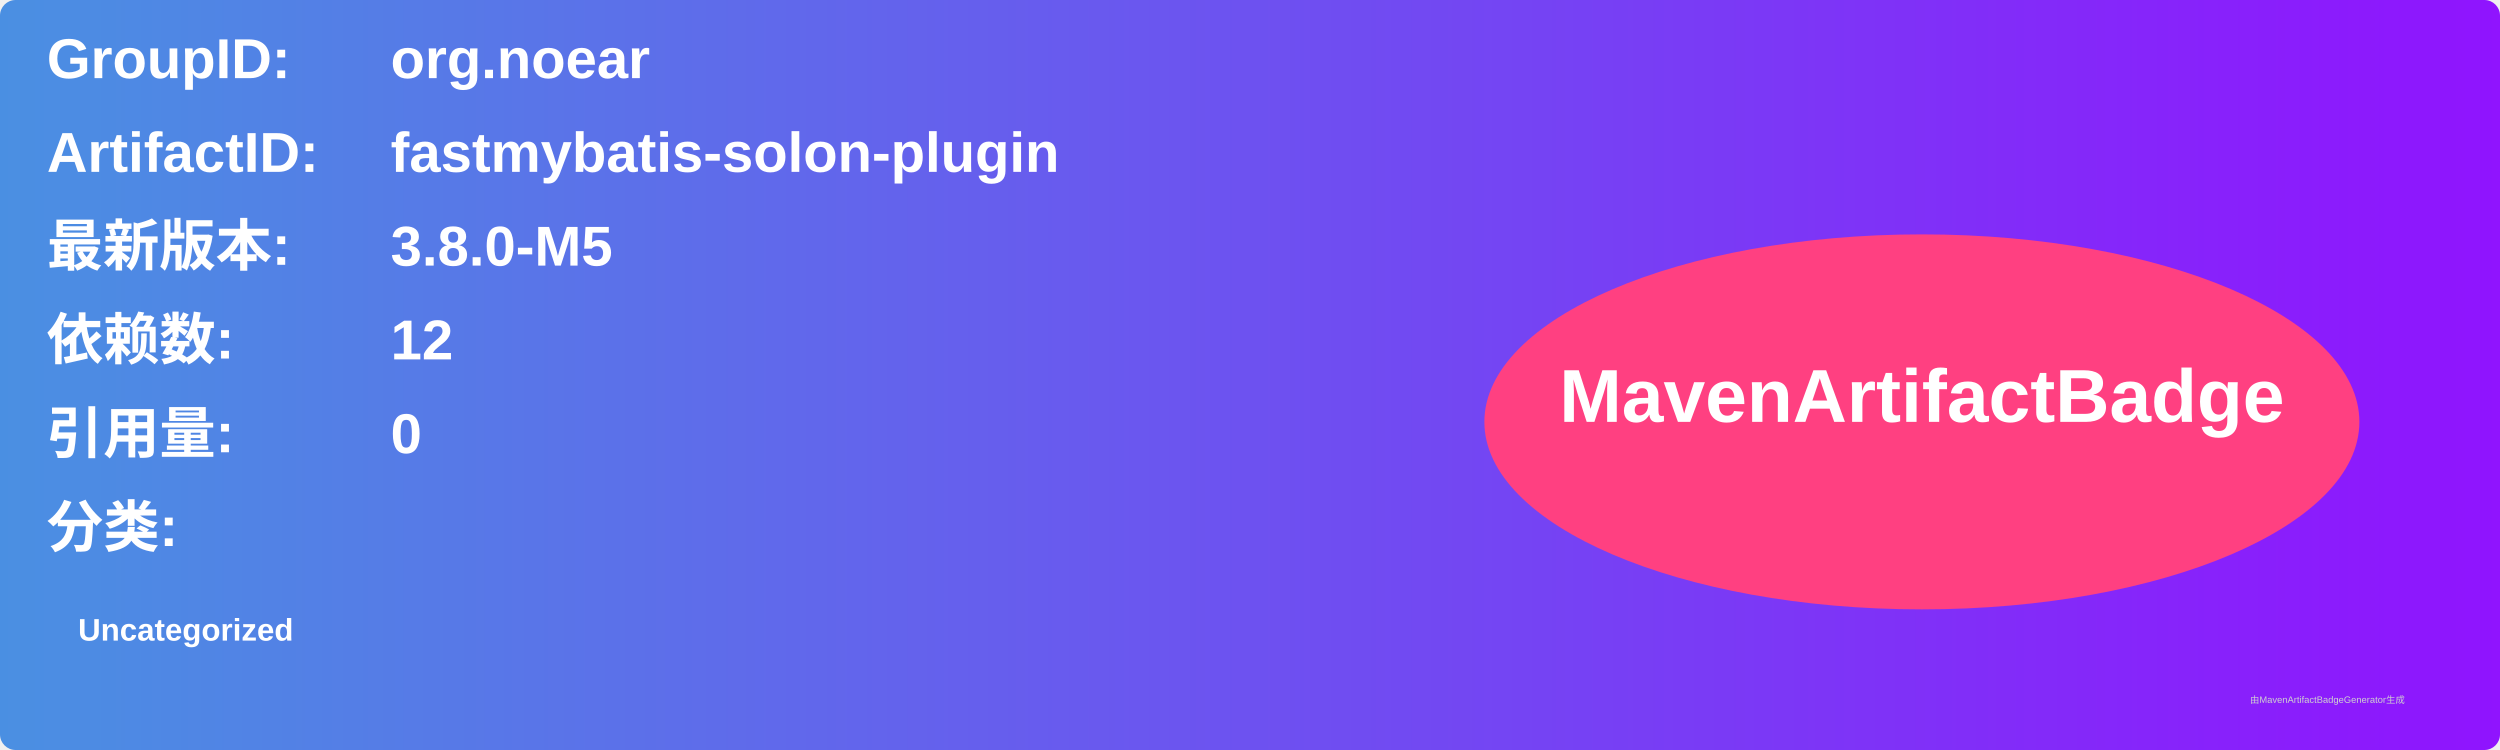
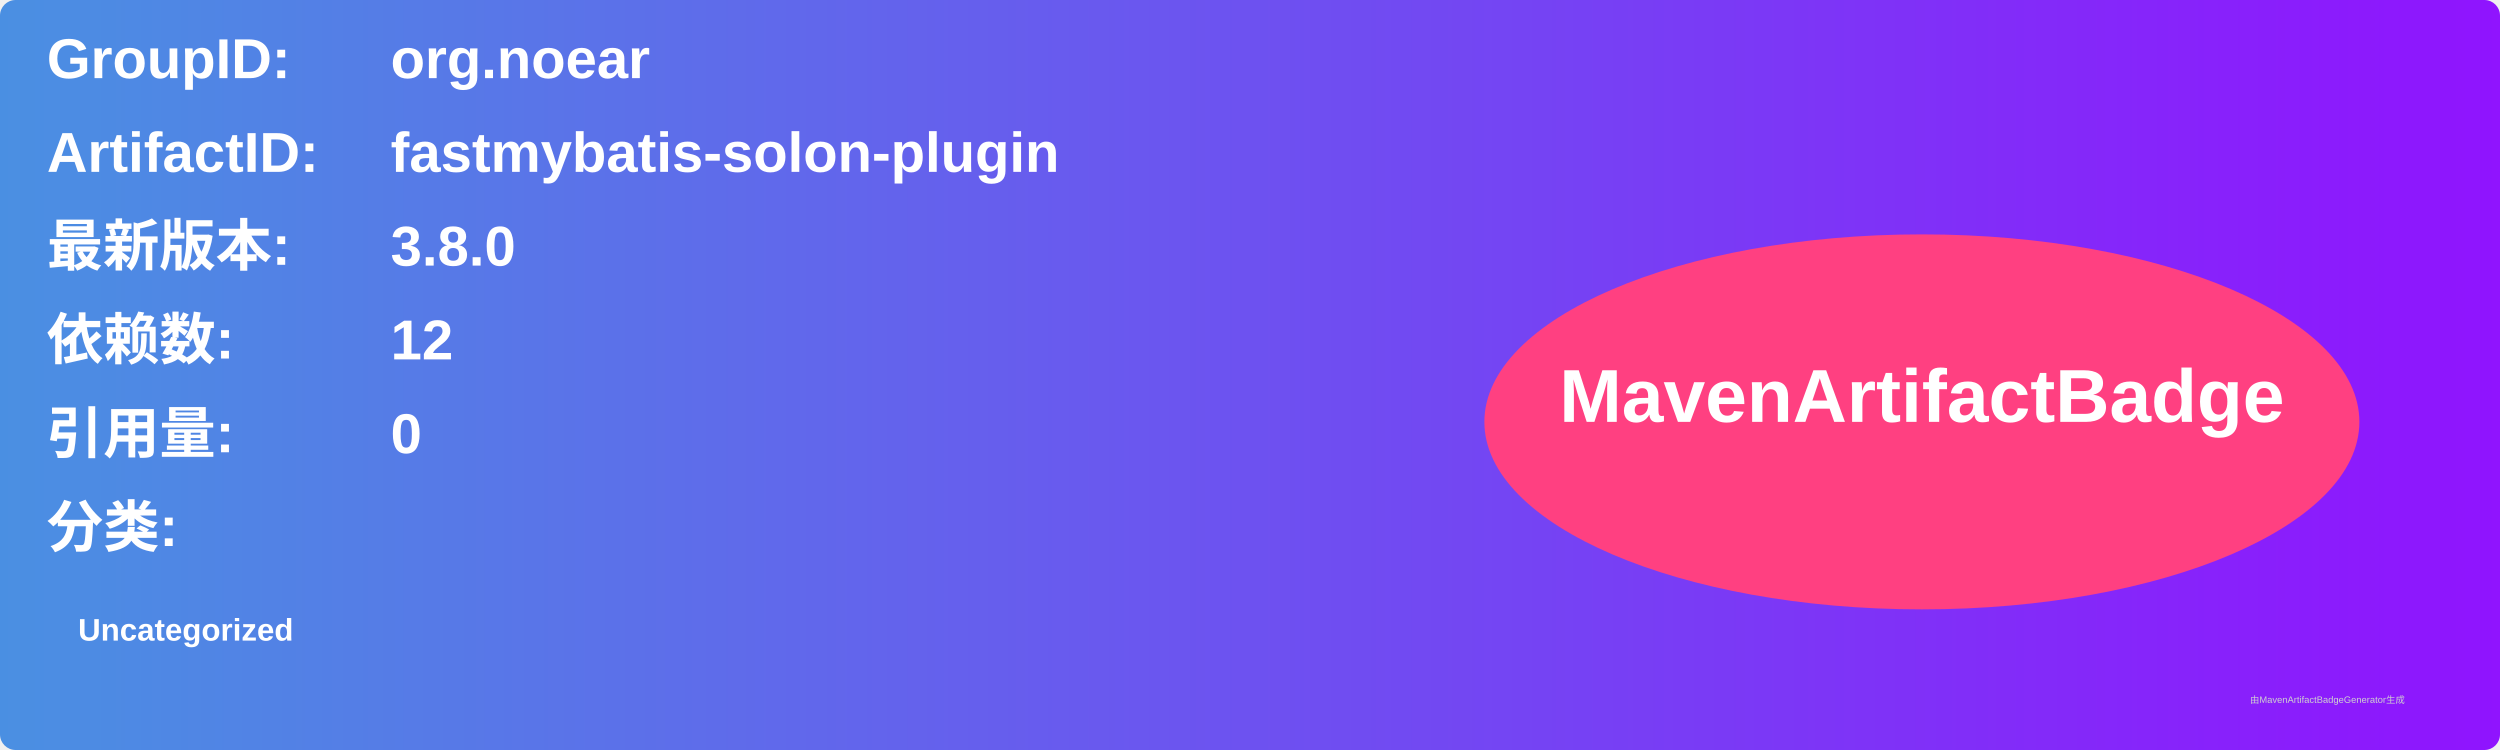
<svg xmlns="http://www.w3.org/2000/svg" width="800" height="240" viewBox="0 0 800 240">
  <linearGradient id="grad" x1="0%" y1="0%" x2="100%" y2="0%">
    <stop offset="0%" stop-color="#4a90e2" />
    <stop offset="100%" stop-color="#9013fe" />
  </linearGradient>
  <rect width="100%" height="100%" rx="5" ry="5" fill="url(#grad)" />
  <g transform="translate(15, 15)">
    <text x="0" y="10" font-family="Arial" font-size="18" fill="white" font-weight="bold" width="260">GroupID:</text>
    <text x="110" y="10" font-family="Arial" font-size="18" fill="white" font-weight="bold" width="460">org.noear</text>
    <text x="0" y="40" font-family="Arial" font-size="18" fill="white" font-weight="bold" width="260">ArtifactID:</text>
    <text x="110" y="40" font-family="Arial" font-size="18" fill="white" font-weight="bold" width="460">fastmybatis-solon-plugin</text>
    <text x="0" y="70" font-family="Arial" font-size="18" fill="white" font-weight="bold">最新版本:</text>
    <text x="110" y="70" font-family="Arial" font-size="18" fill="white" font-weight="bold">
-       <tspan font-weight="bold">3.8.0-M5</tspan>
+       <tspan font-weight="bold">3.8.0</tspan>
    </text>
    <text x="0" y="100" font-family="Arial" font-size="18" fill="white" font-weight="bold">依赖数: </text>
    <text x="110" y="100" font-family="Arial" font-size="18" fill="white">
      <tspan font-weight="bold">12</tspan>
    </text>
    <text x="0" y="130" font-family="Arial" font-size="18" fill="white" font-weight="bold">引用量: </text>
    <text x="110" y="130" font-family="Arial" font-size="18" fill="white">
      <tspan font-weight="bold">0</tspan>
    </text>
    <text x="0" y="160" font-family="Arial" font-size="18" fill="white" font-weight="bold">分类:</text>
    <text x="10" y="190" font-family="Arial" font-size="10" fill="white">
      <tspan font-weight="bold">Uncategorized</tspan>
    </text>
    <ellipse cx="600" cy="120" rx="140" ry="60" fill="#ff4081" />
    <text x="600" y="120" text-anchor="middle" font-family="Arial" font-size="24" fill="white" font-weight="bold">MavenArtifactBadge</text>
  </g>
  <text x="720" y="225" font-family="Arial" font-size="3" fill="#d0d0d0">由MavenArtifactBadgeGenerator生成</text>
</svg>
